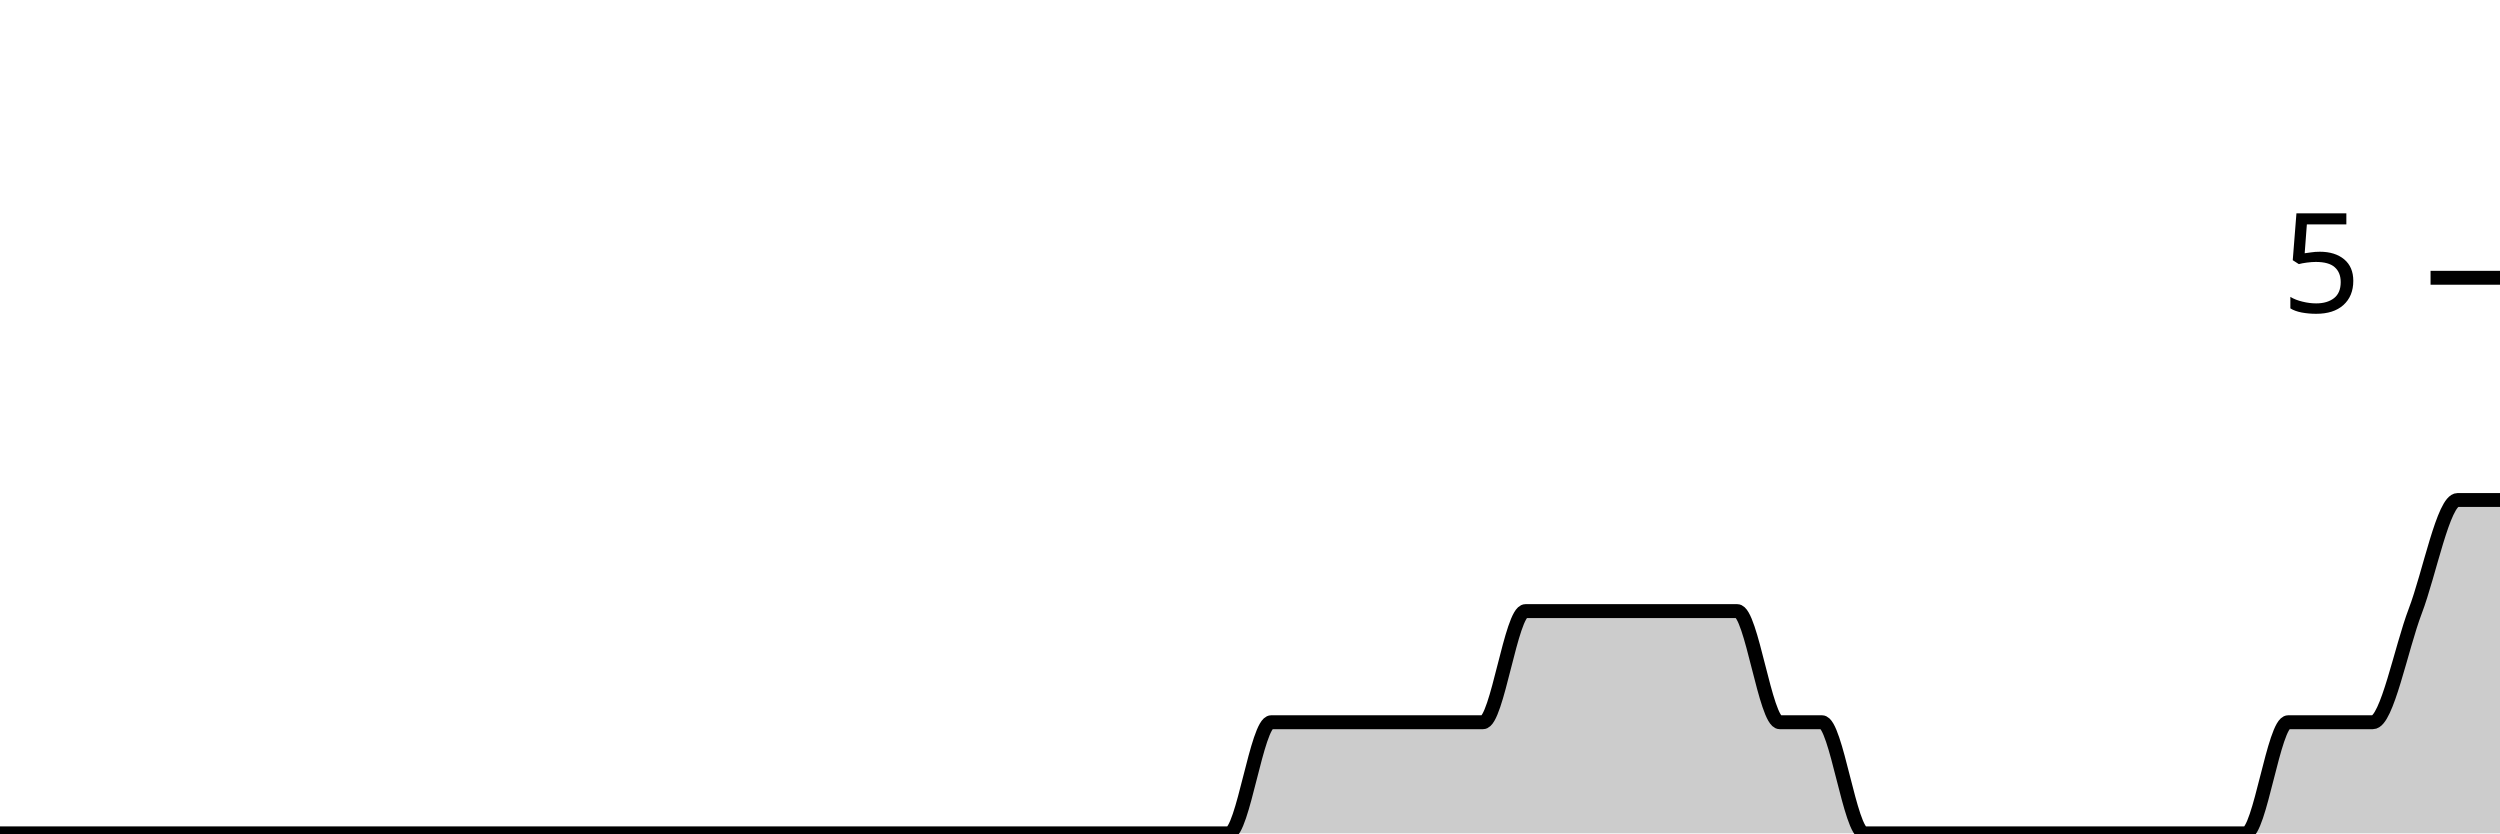
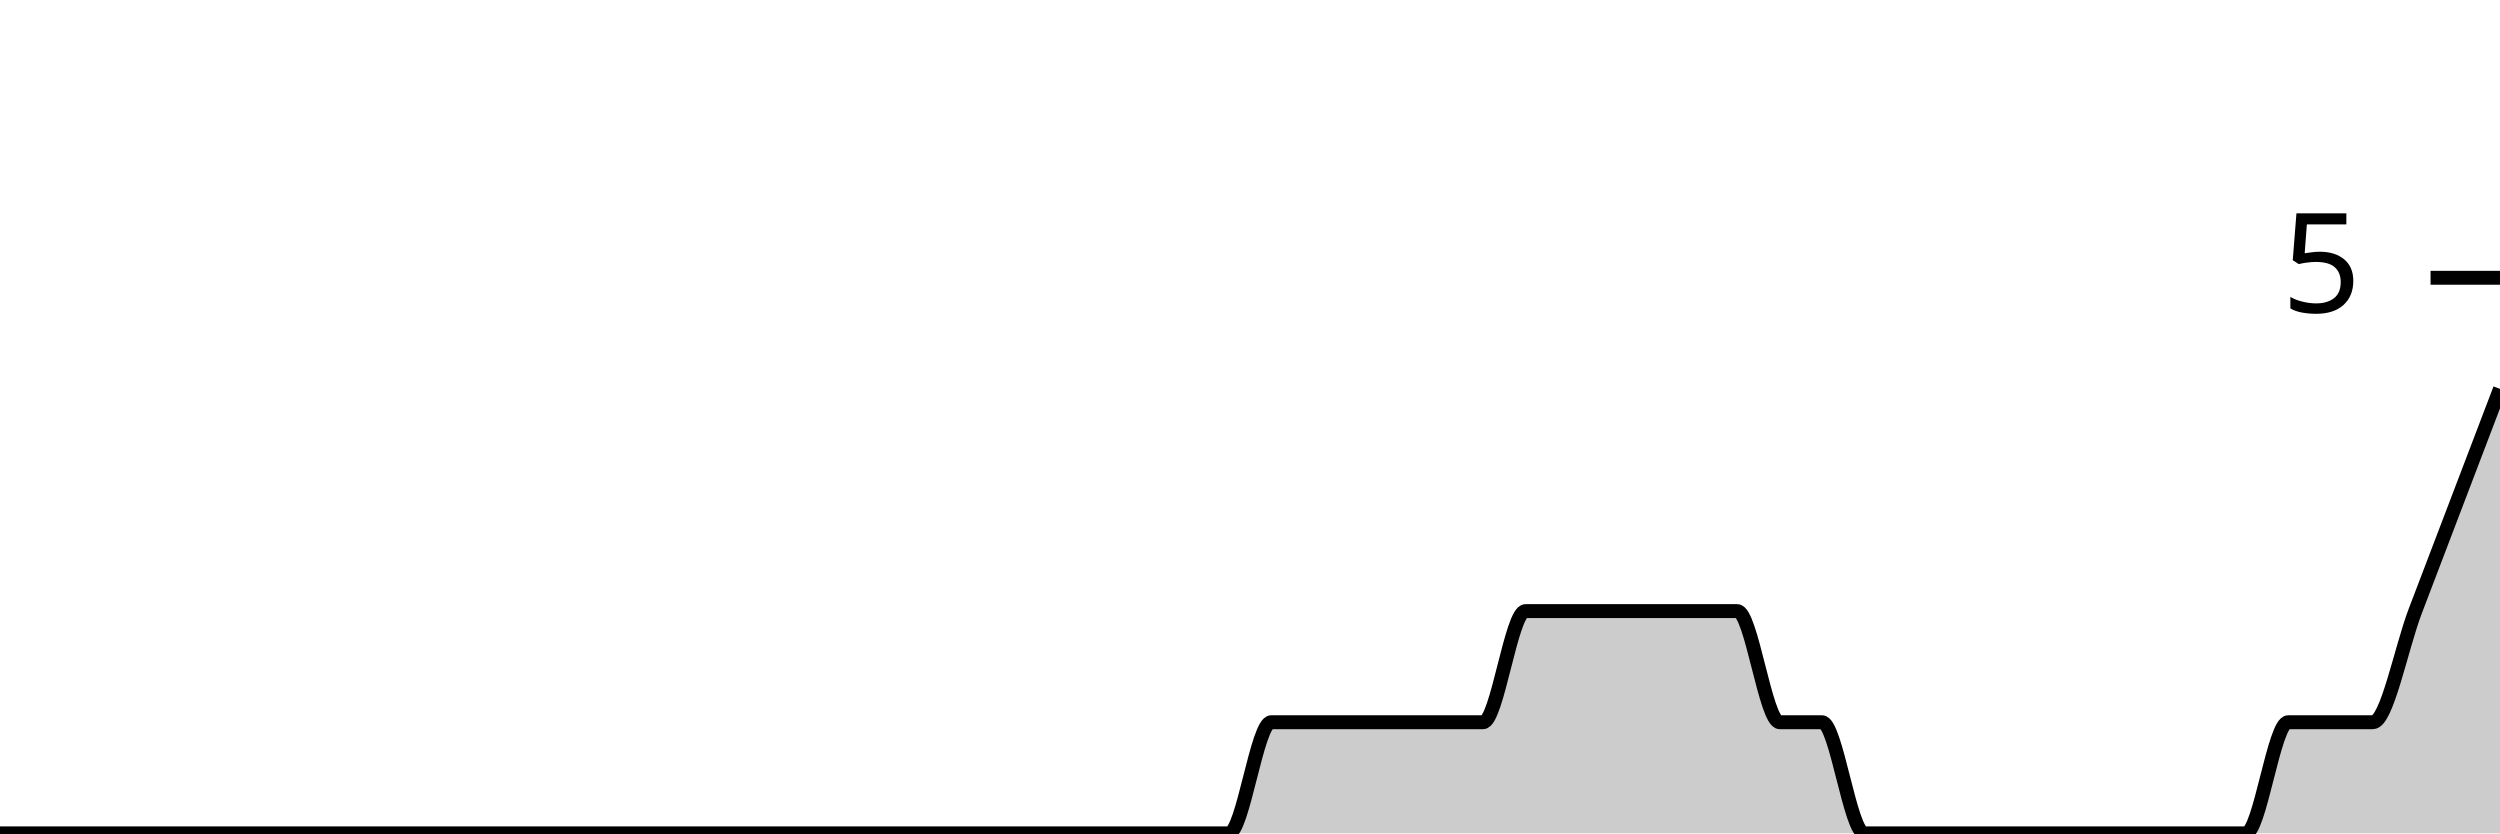
<svg xmlns="http://www.w3.org/2000/svg" viewBox="0 0 180 60">
  <g transform="translate(0,20)">
-     <path class="area" fill="rgba(0, 0, 0, 0.2)" d="M0,40C1.017,40,2.034,40,3.051,40C4.068,40,5.085,40,6.102,40C7.119,40,8.136,40,9.153,40C10.169,40,11.186,40,12.203,40C13.22,40,14.237,40,15.254,40C16.271,40,17.288,40,18.305,40C19.322,40,20.339,40,21.356,40C22.373,40,23.39,40,24.407,40C25.424,40,26.441,40,27.458,40C28.475,40,29.492,40,30.508,40C31.525,40,32.542,40,33.559,40C34.576,40,35.593,40,36.61,40C37.627,40,38.644,40,39.661,40C40.678,40,41.695,40,42.712,40C43.729,40,44.746,40,45.763,40C46.78,40,47.797,40,48.814,40C49.831,40,50.847,40,51.864,40C52.881,40,53.898,40,54.915,40C55.932,40,56.949,40,57.966,40C58.983,40,60,40,61.017,40C62.034,40,63.051,40,64.068,40C65.085,40,66.102,40,67.119,40C68.136,40,69.153,40,70.169,40C71.186,40,72.203,40,73.22,40C74.237,40,75.254,40,76.271,40C77.288,40,78.305,40,79.322,40C80.339,40,81.356,40,82.373,40C83.39,40,84.407,40,85.424,40C86.441,40,87.458,40,88.475,40C89.492,40,90.508,32,91.525,32C92.542,32,93.559,32,94.576,32C95.593,32,96.61,32,97.627,32C98.644,32,99.661,32,100.678,32C101.695,32,102.712,32,103.729,32C104.746,32,105.763,32,106.78,32C107.797,32,108.814,24,109.831,24C110.847,24,111.864,24,112.881,24C113.898,24,114.915,24,115.932,24C116.949,24,117.966,24,118.983,24C120,24,121.017,24,122.034,24C123.051,24,124.068,24,125.085,24C126.102,24,127.119,32,128.136,32C129.153,32,130.169,32,131.186,32C132.203,32,133.22,40,134.237,40C135.254,40,136.271,40,137.288,40C138.305,40,139.322,40,140.339,40C141.356,40,142.373,40,143.39,40C144.407,40,145.424,40,146.441,40C147.458,40,148.475,40,149.492,40C150.508,40,151.525,40,152.542,40C153.559,40,154.576,40,155.593,40C156.61,40,157.627,40,158.644,40C159.661,40,160.678,40,161.695,40C162.712,40,163.729,32,164.746,32C165.763,32,166.78,32,167.797,32C168.814,32,169.831,32,170.847,32C171.864,32,172.881,26.667,173.898,24C174.915,21.333,175.932,16,176.949,16C177.966,16,178.983,16,180,16L180,40C178.983,40,177.966,40,176.949,40C175.932,40,174.915,40,173.898,40C172.881,40,171.864,40,170.847,40C169.831,40,168.814,40,167.797,40C166.78,40,165.763,40,164.746,40C163.729,40,162.712,40,161.695,40C160.678,40,159.661,40,158.644,40C157.627,40,156.61,40,155.593,40C154.576,40,153.559,40,152.542,40C151.525,40,150.508,40,149.492,40C148.475,40,147.458,40,146.441,40C145.424,40,144.407,40,143.39,40C142.373,40,141.356,40,140.339,40C139.322,40,138.305,40,137.288,40C136.271,40,135.254,40,134.237,40C133.22,40,132.203,40,131.186,40C130.169,40,129.153,40,128.136,40C127.119,40,126.102,40,125.085,40C124.068,40,123.051,40,122.034,40C121.017,40,120,40,118.983,40C117.966,40,116.949,40,115.932,40C114.915,40,113.898,40,112.881,40C111.864,40,110.847,40,109.831,40C108.814,40,107.797,40,106.78,40C105.763,40,104.746,40,103.729,40C102.712,40,101.695,40,100.678,40C99.661,40,98.644,40,97.627,40C96.61,40,95.593,40,94.576,40C93.559,40,92.542,40,91.525,40C90.508,40,89.492,40,88.475,40C87.458,40,86.441,40,85.424,40C84.407,40,83.39,40,82.373,40C81.356,40,80.339,40,79.322,40C78.305,40,77.288,40,76.271,40C75.254,40,74.237,40,73.22,40C72.203,40,71.186,40,70.169,40C69.153,40,68.136,40,67.119,40C66.102,40,65.085,40,64.068,40C63.051,40,62.034,40,61.017,40C60,40,58.983,40,57.966,40C56.949,40,55.932,40,54.915,40C53.898,40,52.881,40,51.864,40C50.847,40,49.831,40,48.814,40C47.797,40,46.78,40,45.763,40C44.746,40,43.729,40,42.712,40C41.695,40,40.678,40,39.661,40C38.644,40,37.627,40,36.61,40C35.593,40,34.576,40,33.559,40C32.542,40,31.525,40,30.508,40C29.492,40,28.475,40,27.458,40C26.441,40,25.424,40,24.407,40C23.39,40,22.373,40,21.356,40C20.339,40,19.322,40,18.305,40C17.288,40,16.271,40,15.254,40C14.237,40,13.22,40,12.203,40C11.186,40,10.169,40,9.153,40C8.136,40,7.119,40,6.102,40C5.085,40,4.068,40,3.051,40C2.034,40,1.017,40,0,40Z" />
-     <path class="line" stroke="black" fill="none" d="M0,40C1.017,40,2.034,40,3.051,40C4.068,40,5.085,40,6.102,40C7.119,40,8.136,40,9.153,40C10.169,40,11.186,40,12.203,40C13.22,40,14.237,40,15.254,40C16.271,40,17.288,40,18.305,40C19.322,40,20.339,40,21.356,40C22.373,40,23.39,40,24.407,40C25.424,40,26.441,40,27.458,40C28.475,40,29.492,40,30.508,40C31.525,40,32.542,40,33.559,40C34.576,40,35.593,40,36.61,40C37.627,40,38.644,40,39.661,40C40.678,40,41.695,40,42.712,40C43.729,40,44.746,40,45.763,40C46.78,40,47.797,40,48.814,40C49.831,40,50.847,40,51.864,40C52.881,40,53.898,40,54.915,40C55.932,40,56.949,40,57.966,40C58.983,40,60,40,61.017,40C62.034,40,63.051,40,64.068,40C65.085,40,66.102,40,67.119,40C68.136,40,69.153,40,70.169,40C71.186,40,72.203,40,73.22,40C74.237,40,75.254,40,76.271,40C77.288,40,78.305,40,79.322,40C80.339,40,81.356,40,82.373,40C83.39,40,84.407,40,85.424,40C86.441,40,87.458,40,88.475,40C89.492,40,90.508,32,91.525,32C92.542,32,93.559,32,94.576,32C95.593,32,96.61,32,97.627,32C98.644,32,99.661,32,100.678,32C101.695,32,102.712,32,103.729,32C104.746,32,105.763,32,106.78,32C107.797,32,108.814,24,109.831,24C110.847,24,111.864,24,112.881,24C113.898,24,114.915,24,115.932,24C116.949,24,117.966,24,118.983,24C120,24,121.017,24,122.034,24C123.051,24,124.068,24,125.085,24C126.102,24,127.119,32,128.136,32C129.153,32,130.169,32,131.186,32C132.203,32,133.22,40,134.237,40C135.254,40,136.271,40,137.288,40C138.305,40,139.322,40,140.339,40C141.356,40,142.373,40,143.39,40C144.407,40,145.424,40,146.441,40C147.458,40,148.475,40,149.492,40C150.508,40,151.525,40,152.542,40C153.559,40,154.576,40,155.593,40C156.61,40,157.627,40,158.644,40C159.661,40,160.678,40,161.695,40C162.712,40,163.729,32,164.746,32C165.763,32,166.78,32,167.797,32C168.814,32,169.831,32,170.847,32C171.864,32,172.881,26.667,173.898,24C174.915,21.333,175.932,16,176.949,16C177.966,16,178.983,16,180,16" />
+     <path class="area" fill="rgba(0, 0, 0, 0.2)" d="M0,40C1.017,40,2.034,40,3.051,40C4.068,40,5.085,40,6.102,40C7.119,40,8.136,40,9.153,40C10.169,40,11.186,40,12.203,40C13.22,40,14.237,40,15.254,40C16.271,40,17.288,40,18.305,40C19.322,40,20.339,40,21.356,40C22.373,40,23.39,40,24.407,40C25.424,40,26.441,40,27.458,40C28.475,40,29.492,40,30.508,40C31.525,40,32.542,40,33.559,40C34.576,40,35.593,40,36.61,40C37.627,40,38.644,40,39.661,40C40.678,40,41.695,40,42.712,40C43.729,40,44.746,40,45.763,40C46.78,40,47.797,40,48.814,40C49.831,40,50.847,40,51.864,40C52.881,40,53.898,40,54.915,40C55.932,40,56.949,40,57.966,40C58.983,40,60,40,61.017,40C62.034,40,63.051,40,64.068,40C65.085,40,66.102,40,67.119,40C68.136,40,69.153,40,70.169,40C71.186,40,72.203,40,73.22,40C74.237,40,75.254,40,76.271,40C77.288,40,78.305,40,79.322,40C80.339,40,81.356,40,82.373,40C83.39,40,84.407,40,85.424,40C86.441,40,87.458,40,88.475,40C89.492,40,90.508,32,91.525,32C92.542,32,93.559,32,94.576,32C95.593,32,96.61,32,97.627,32C98.644,32,99.661,32,100.678,32C101.695,32,102.712,32,103.729,32C104.746,32,105.763,32,106.78,32C107.797,32,108.814,24,109.831,24C110.847,24,111.864,24,112.881,24C113.898,24,114.915,24,115.932,24C116.949,24,117.966,24,118.983,24C120,24,121.017,24,122.034,24C123.051,24,124.068,24,125.085,24C126.102,24,127.119,32,128.136,32C129.153,32,130.169,32,131.186,32C132.203,32,133.22,40,134.237,40C135.254,40,136.271,40,137.288,40C138.305,40,139.322,40,140.339,40C141.356,40,142.373,40,143.39,40C144.407,40,145.424,40,146.441,40C147.458,40,148.475,40,149.492,40C150.508,40,151.525,40,152.542,40C153.559,40,154.576,40,155.593,40C156.61,40,157.627,40,158.644,40C159.661,40,160.678,40,161.695,40C162.712,40,163.729,32,164.746,32C165.763,32,166.78,32,167.797,32C168.814,32,169.831,32,170.847,32C171.864,32,172.881,26.667,173.898,24C174.915,21.333,175.932,18.667,176.949,16C177.966,13.333,178.983,10.667,180,8L180,40C178.983,40,177.966,40,176.949,40C175.932,40,174.915,40,173.898,40C172.881,40,171.864,40,170.847,40C169.831,40,168.814,40,167.797,40C166.78,40,165.763,40,164.746,40C163.729,40,162.712,40,161.695,40C160.678,40,159.661,40,158.644,40C157.627,40,156.61,40,155.593,40C154.576,40,153.559,40,152.542,40C151.525,40,150.508,40,149.492,40C148.475,40,147.458,40,146.441,40C145.424,40,144.407,40,143.39,40C142.373,40,141.356,40,140.339,40C139.322,40,138.305,40,137.288,40C136.271,40,135.254,40,134.237,40C133.22,40,132.203,40,131.186,40C130.169,40,129.153,40,128.136,40C127.119,40,126.102,40,125.085,40C124.068,40,123.051,40,122.034,40C121.017,40,120,40,118.983,40C117.966,40,116.949,40,115.932,40C114.915,40,113.898,40,112.881,40C111.864,40,110.847,40,109.831,40C108.814,40,107.797,40,106.78,40C105.763,40,104.746,40,103.729,40C102.712,40,101.695,40,100.678,40C99.661,40,98.644,40,97.627,40C96.61,40,95.593,40,94.576,40C93.559,40,92.542,40,91.525,40C90.508,40,89.492,40,88.475,40C87.458,40,86.441,40,85.424,40C84.407,40,83.39,40,82.373,40C81.356,40,80.339,40,79.322,40C78.305,40,77.288,40,76.271,40C75.254,40,74.237,40,73.22,40C72.203,40,71.186,40,70.169,40C69.153,40,68.136,40,67.119,40C66.102,40,65.085,40,64.068,40C63.051,40,62.034,40,61.017,40C60,40,58.983,40,57.966,40C56.949,40,55.932,40,54.915,40C53.898,40,52.881,40,51.864,40C50.847,40,49.831,40,48.814,40C47.797,40,46.78,40,45.763,40C44.746,40,43.729,40,42.712,40C41.695,40,40.678,40,39.661,40C38.644,40,37.627,40,36.61,40C35.593,40,34.576,40,33.559,40C32.542,40,31.525,40,30.508,40C29.492,40,28.475,40,27.458,40C26.441,40,25.424,40,24.407,40C23.39,40,22.373,40,21.356,40C20.339,40,19.322,40,18.305,40C17.288,40,16.271,40,15.254,40C14.237,40,13.22,40,12.203,40C11.186,40,10.169,40,9.153,40C8.136,40,7.119,40,6.102,40C5.085,40,4.068,40,3.051,40C2.034,40,1.017,40,0,40Z" />
+     <path class="line" stroke="black" fill="none" d="M0,40C1.017,40,2.034,40,3.051,40C4.068,40,5.085,40,6.102,40C7.119,40,8.136,40,9.153,40C10.169,40,11.186,40,12.203,40C13.22,40,14.237,40,15.254,40C16.271,40,17.288,40,18.305,40C19.322,40,20.339,40,21.356,40C22.373,40,23.39,40,24.407,40C25.424,40,26.441,40,27.458,40C28.475,40,29.492,40,30.508,40C31.525,40,32.542,40,33.559,40C34.576,40,35.593,40,36.61,40C37.627,40,38.644,40,39.661,40C40.678,40,41.695,40,42.712,40C43.729,40,44.746,40,45.763,40C46.78,40,47.797,40,48.814,40C49.831,40,50.847,40,51.864,40C52.881,40,53.898,40,54.915,40C55.932,40,56.949,40,57.966,40C58.983,40,60,40,61.017,40C62.034,40,63.051,40,64.068,40C65.085,40,66.102,40,67.119,40C68.136,40,69.153,40,70.169,40C71.186,40,72.203,40,73.22,40C74.237,40,75.254,40,76.271,40C77.288,40,78.305,40,79.322,40C80.339,40,81.356,40,82.373,40C83.39,40,84.407,40,85.424,40C86.441,40,87.458,40,88.475,40C89.492,40,90.508,32,91.525,32C92.542,32,93.559,32,94.576,32C95.593,32,96.61,32,97.627,32C98.644,32,99.661,32,100.678,32C101.695,32,102.712,32,103.729,32C104.746,32,105.763,32,106.78,32C107.797,32,108.814,24,109.831,24C110.847,24,111.864,24,112.881,24C113.898,24,114.915,24,115.932,24C116.949,24,117.966,24,118.983,24C120,24,121.017,24,122.034,24C123.051,24,124.068,24,125.085,24C126.102,24,127.119,32,128.136,32C129.153,32,130.169,32,131.186,32C132.203,32,133.22,40,134.237,40C135.254,40,136.271,40,137.288,40C138.305,40,139.322,40,140.339,40C141.356,40,142.373,40,143.39,40C144.407,40,145.424,40,146.441,40C147.458,40,148.475,40,149.492,40C150.508,40,151.525,40,152.542,40C153.559,40,154.576,40,155.593,40C156.61,40,157.627,40,158.644,40C159.661,40,160.678,40,161.695,40C162.712,40,163.729,32,164.746,32C165.763,32,166.78,32,167.797,32C168.814,32,169.831,32,170.847,32C171.864,32,172.881,26.667,173.898,24C174.915,21.333,175.932,18.667,176.949,16C177.966,13.333,178.983,10.667,180,8" />
    <path class="axis-ceiling" stroke-width="1" stroke="black" fill="none" d="M175,0L180,0" />
    <text class="axis-ceiling-label" font-family="sans-serif" text-anchor="end" font-size="10px" x="170" y="2.5">5</text>
  </g>
</svg>
